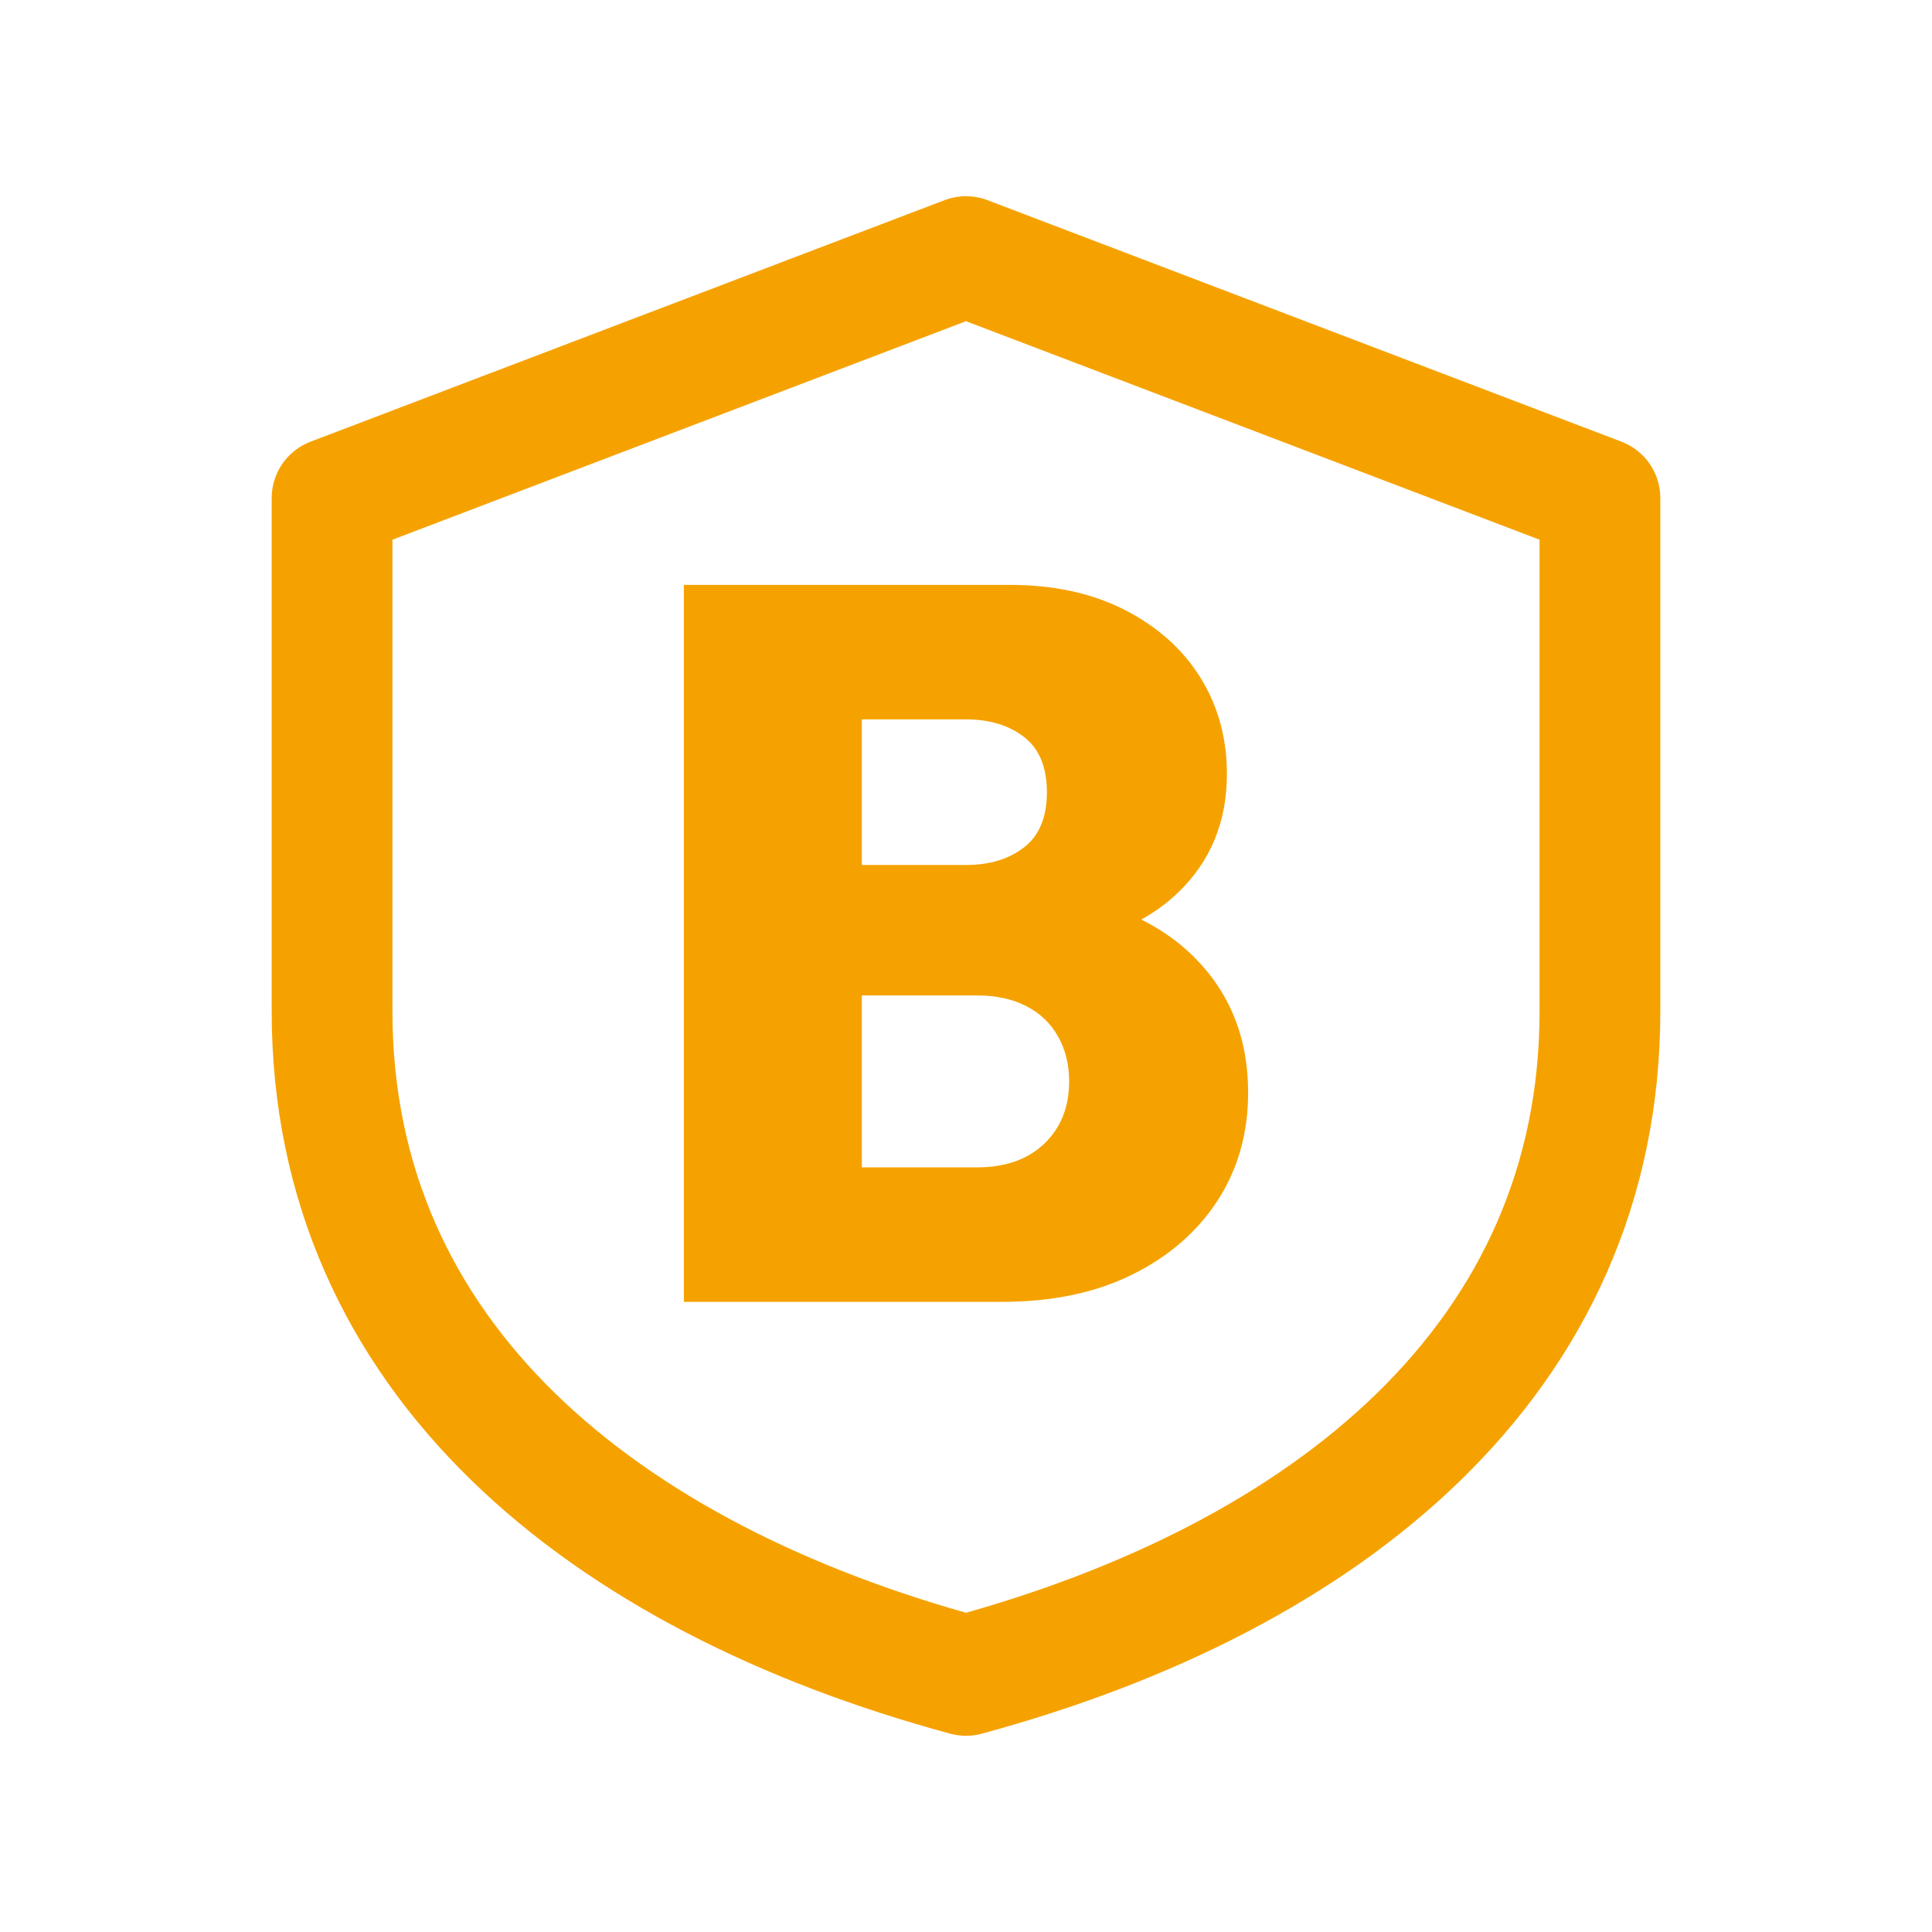
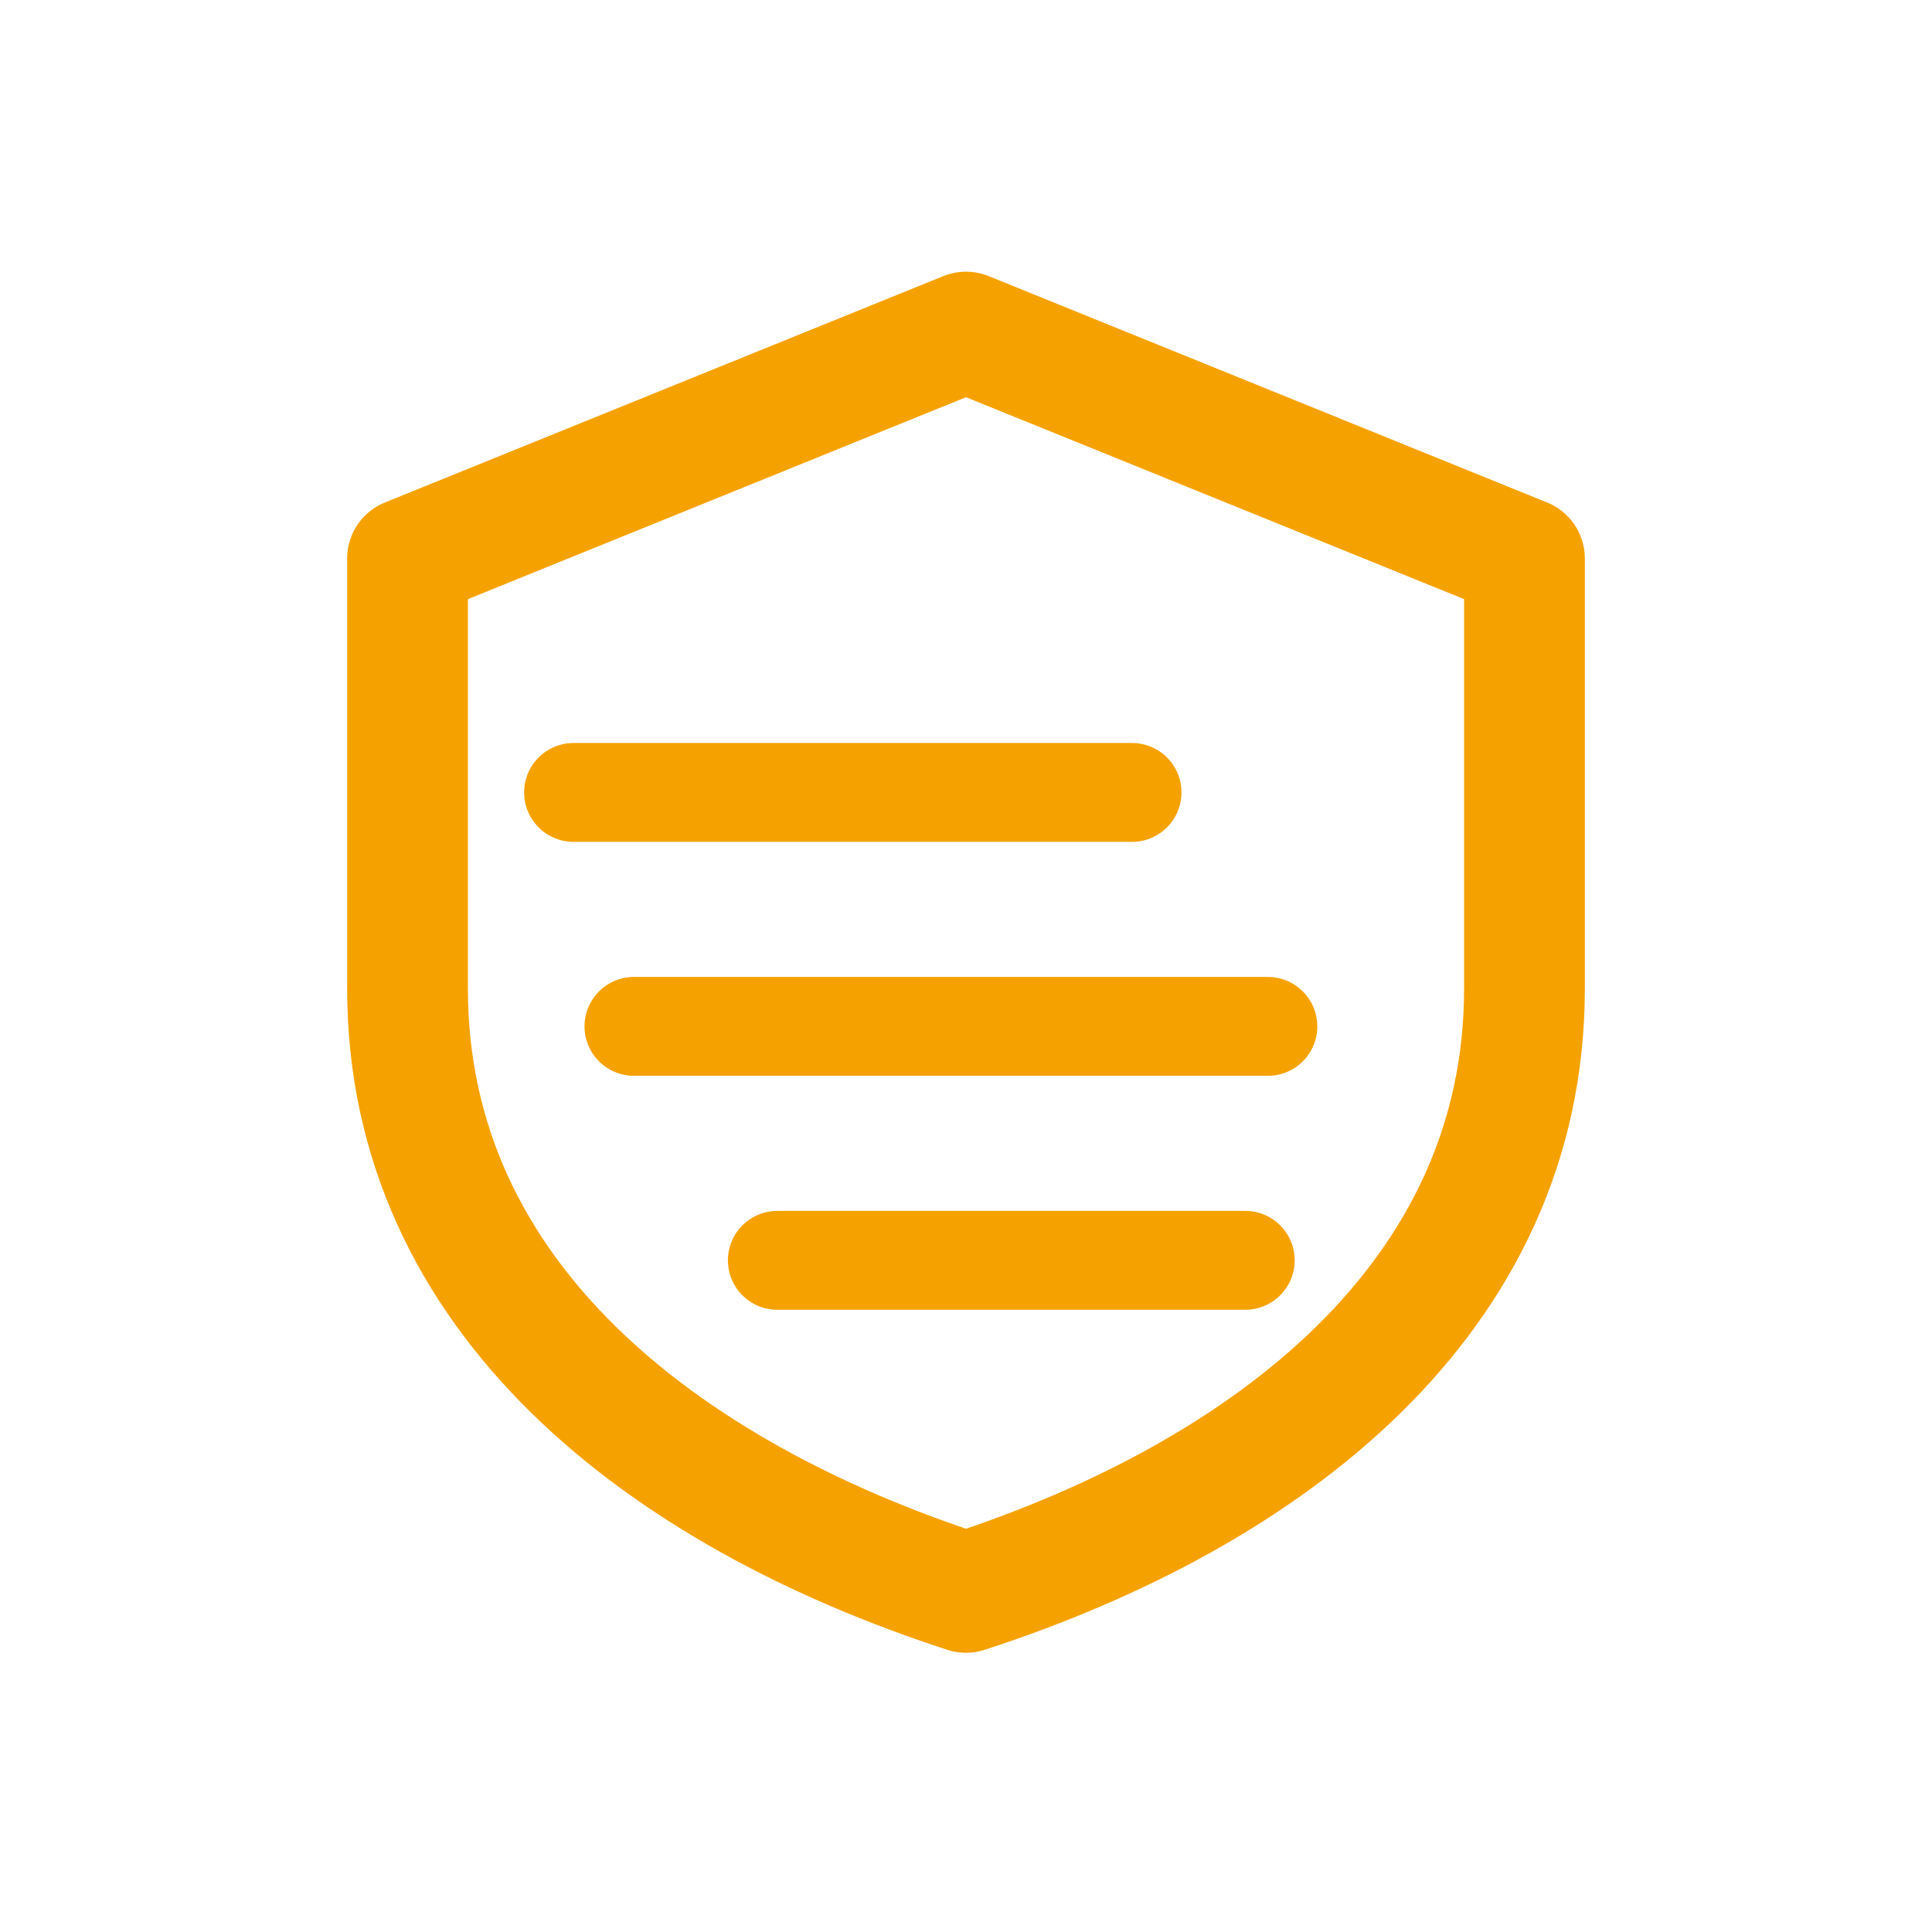
<svg xmlns="http://www.w3.org/2000/svg" viewBox="0 0 512 512" width="512" height="512">
-   <path d="M 256 68 L 424 132 L 424 268 C 424 360 352 418 256 444 C 160 418 88 360 88 268 L 88 132 Z" fill="none" stroke="#F5A200" stroke-width="32.0" stroke-linecap="round" stroke-linejoin="round" />
-   <path d="M219.286 345.0V309.358H258.948Q270.203 309.358 276.769 303.061Q283.334 296.763 283.334 286.58Q283.334 279.88 280.386 274.654Q277.439 269.429 271.945 266.615Q266.451 263.801 258.948 263.801H219.286V229.231H256.0Q265.379 229.231 271.409 224.542Q277.439 219.852 277.439 209.937Q277.439 200.021 271.409 195.331Q265.379 190.642 256.0 190.642H219.286V155H267.523Q285.21 155 298.207 161.7Q311.205 168.399 318.172 179.654Q325.14 190.91 325.14 205.113Q325.14 224.14 312.142 236.601Q299.145 249.062 274.491 252.01V235.931Q301.825 239.147 316.296 253.484Q330.767 267.821 330.767 289.528Q330.767 305.606 322.728 318.068Q314.688 330.529 300.083 337.764Q285.478 345.0 265.647 345.0ZM181.233 345.0V155H228.398V345.0Z" fill="#F5A200" stroke="none" />
+   <path d="M 256 88 L 404 148 L 404 262 C 404 344 336 396 256 422 C 176 396 108 344 108 262 L 108 148 Z" fill="none" stroke="#F5A200" stroke-width="32.0" stroke-linecap="round" stroke-linejoin="round" />
+   <path d="M 152 210 L 300 210" fill="none" stroke="#F5A200" stroke-width="26.2" stroke-linecap="round" stroke-linejoin="round" />
+   <path d="M 168 272 L 336 272" fill="none" stroke="#F5A200" stroke-width="26.2" stroke-linecap="round" stroke-linejoin="round" />
+   <path d="M 206 334 L 330 334" fill="none" stroke="#F5A200" stroke-width="26.2" stroke-linecap="round" stroke-linejoin="round" />
</svg>
